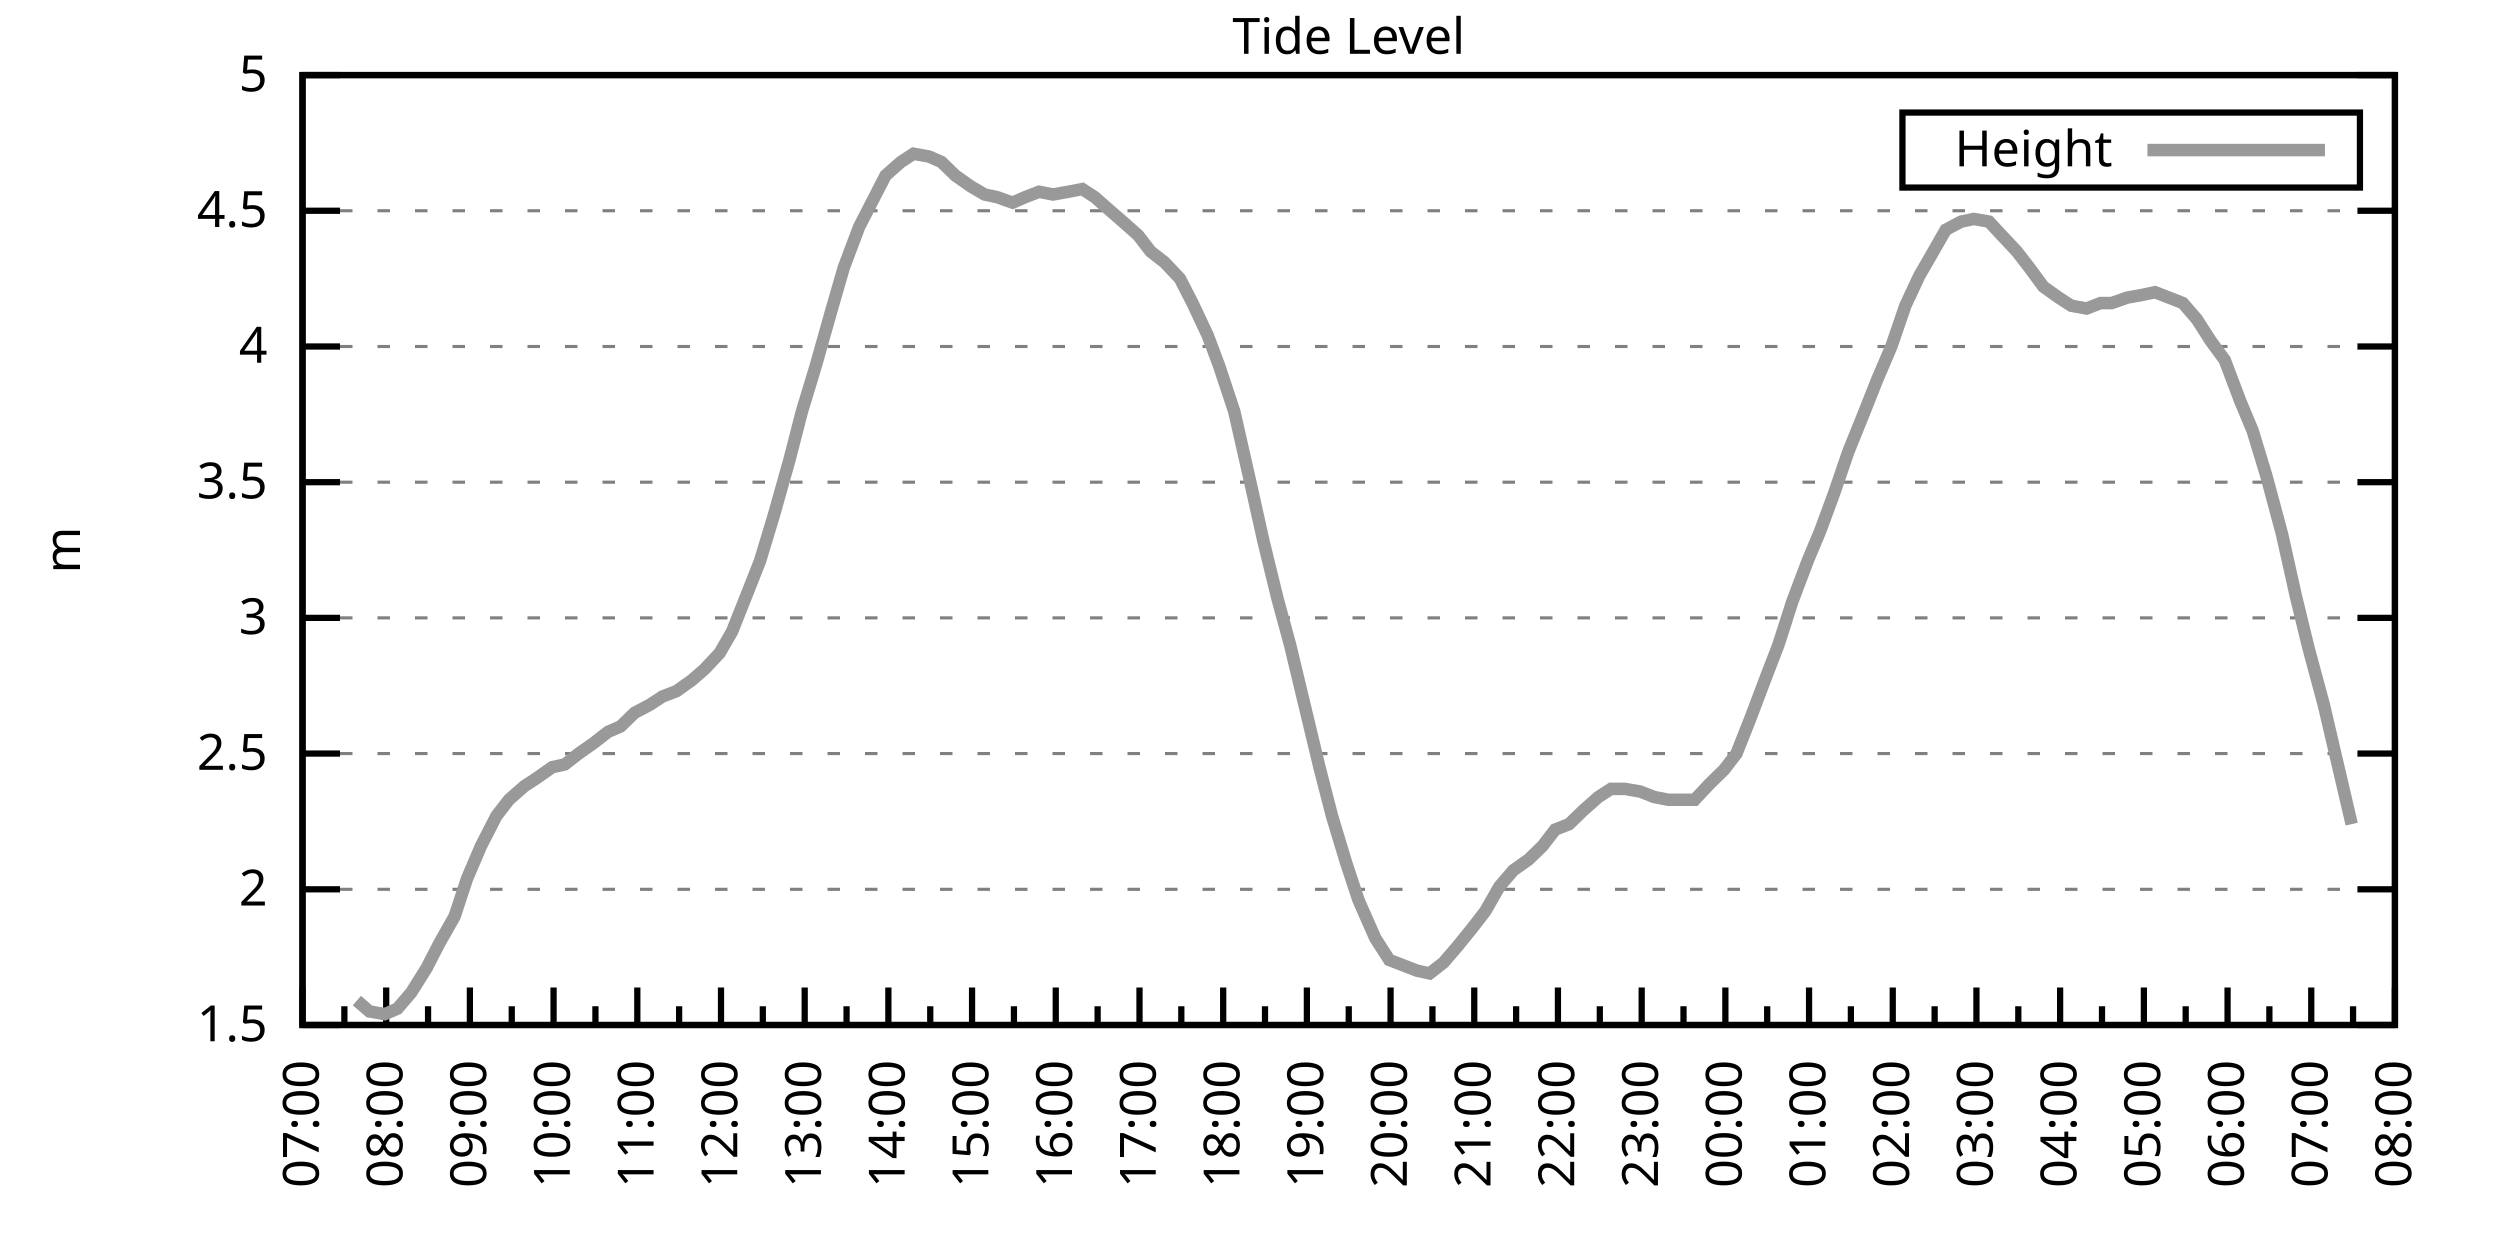
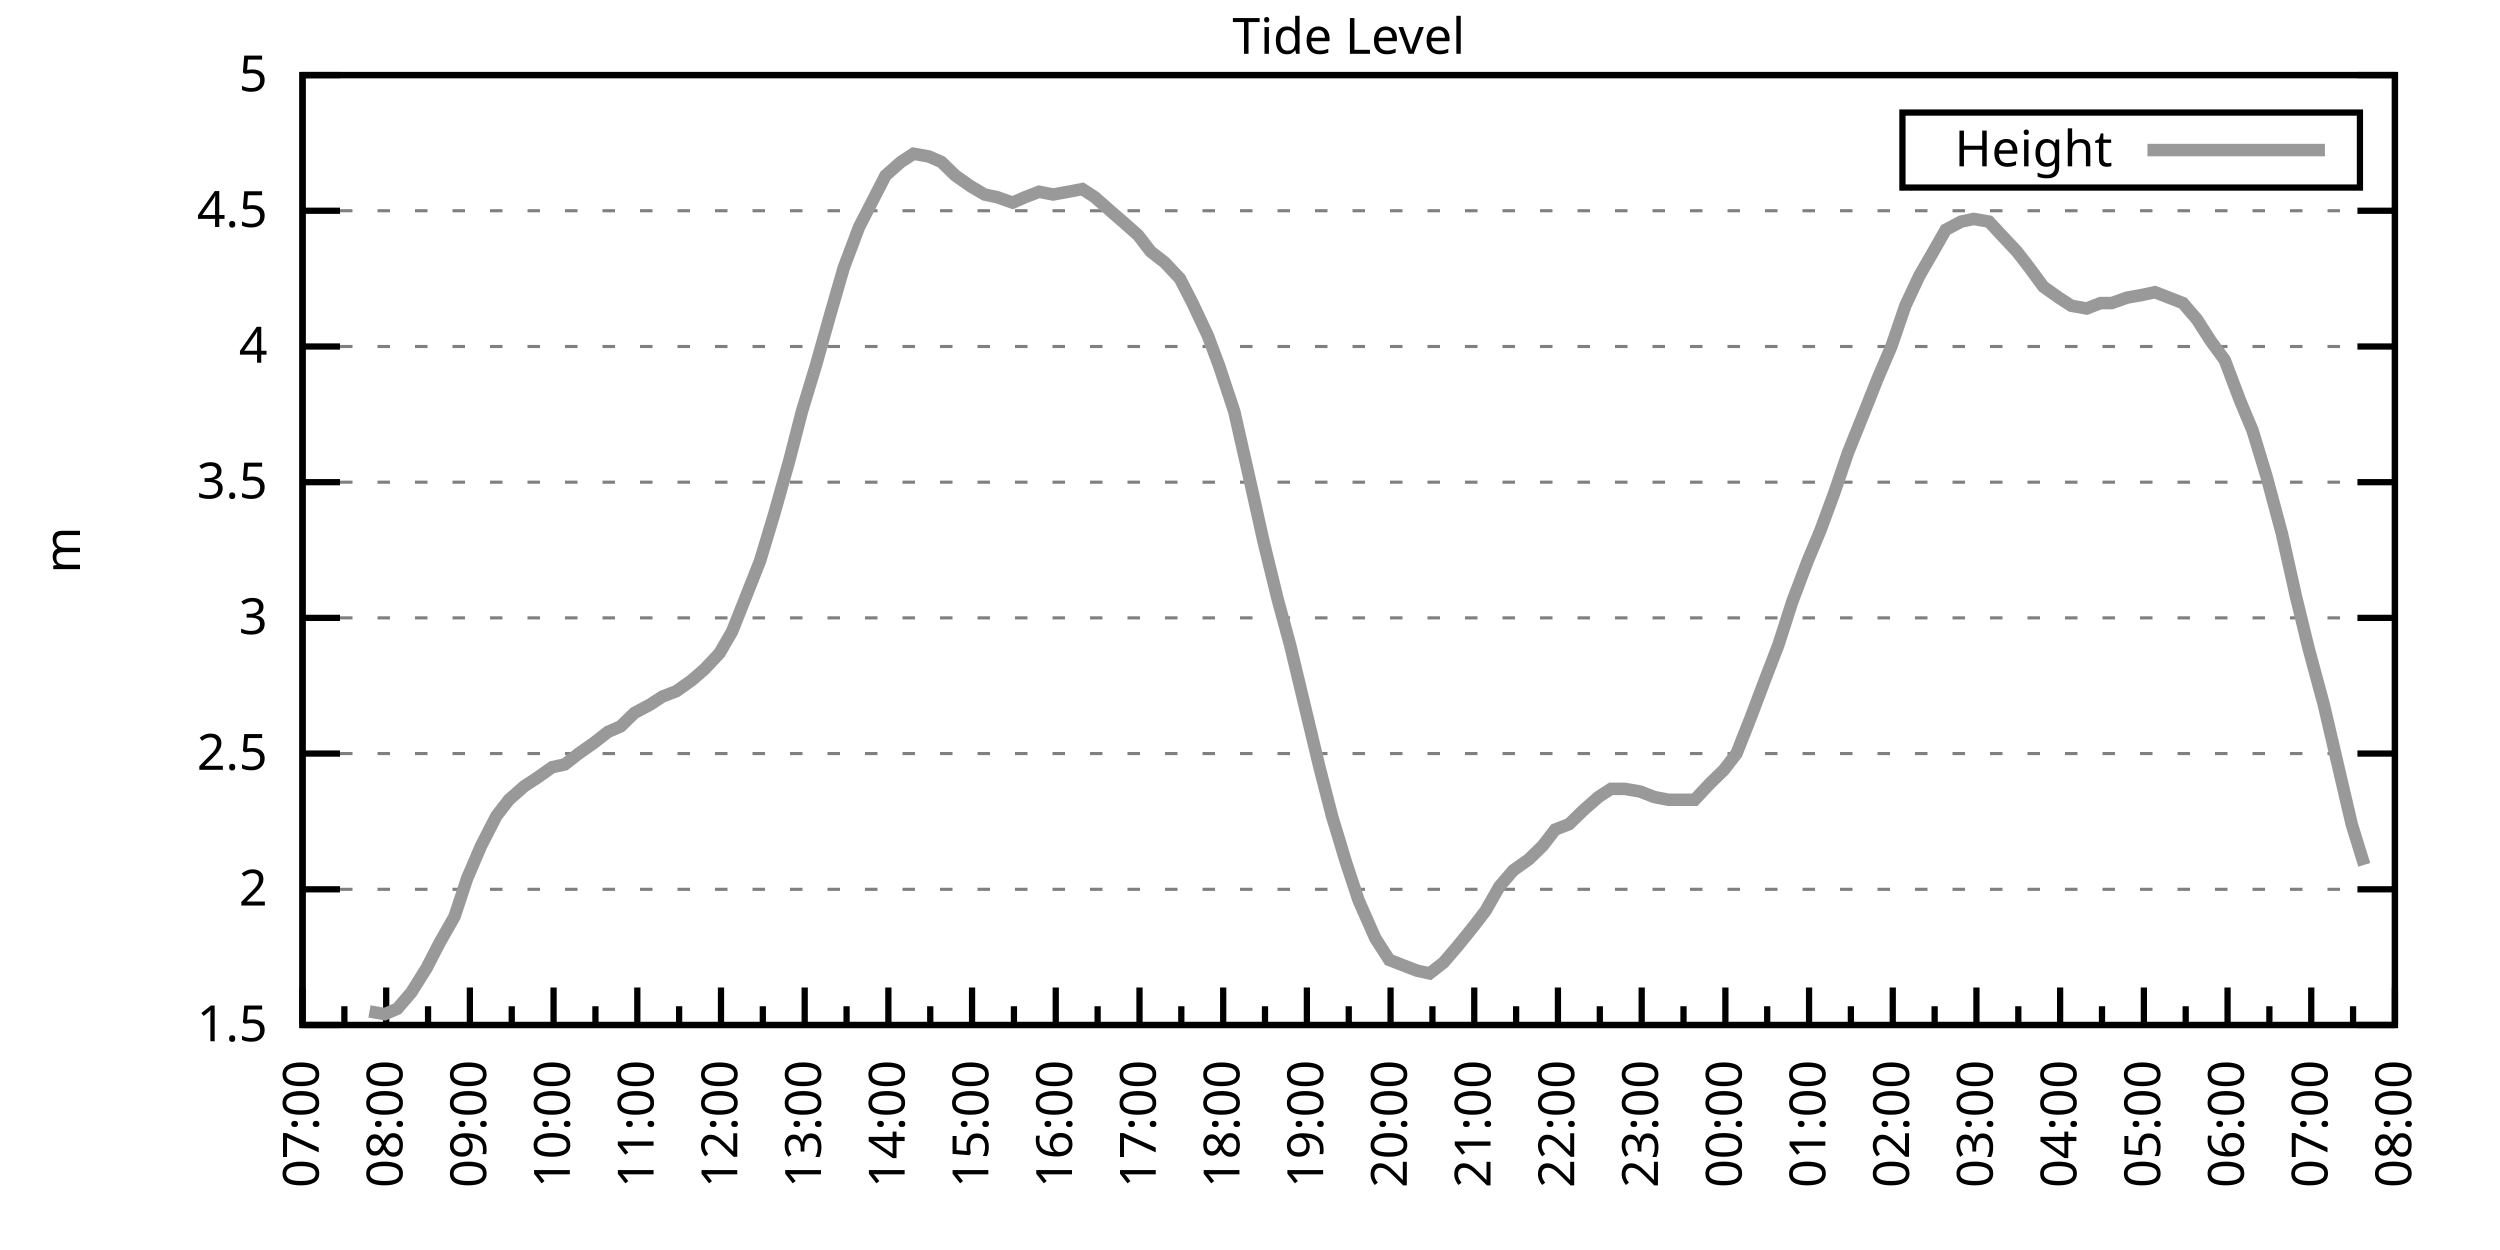
<svg xmlns="http://www.w3.org/2000/svg" xmlns:xlink="http://www.w3.org/1999/xlink" width="400" height="200" viewBox="0 0 400 200">
  <g id="gnuplot_canvas">
    <rect x="0" y="0" width="400" height="200" fill="none" />
    <defs>
      <circle id="gpDot" r="0.5" stroke-width="0.5" stroke="currentColor" />
      <path id="gpPt0" stroke-width="0.333" stroke="currentColor" d="M-1,0 h2 M0,-1 v2" />
      <path id="gpPt1" stroke-width="0.333" stroke="currentColor" d="M-1,-1 L1,1 M1,-1 L-1,1" />
      <path id="gpPt2" stroke-width="0.333" stroke="currentColor" d="M-1,0 L1,0 M0,-1 L0,1 M-1,-1 L1,1 M-1,1 L1,-1" />
      <rect id="gpPt3" stroke-width="0.333" stroke="currentColor" x="-1" y="-1" width="2" height="2" />
      <rect id="gpPt4" stroke-width="0.333" stroke="currentColor" fill="currentColor" x="-1" y="-1" width="2" height="2" />
      <circle id="gpPt5" stroke-width="0.333" stroke="currentColor" cx="0" cy="0" r="1" />
      <use xlink:href="#gpPt5" id="gpPt6" fill="currentColor" stroke="none" />
      <path id="gpPt7" stroke-width="0.333" stroke="currentColor" d="M0,-1.33 L-1.33,0.67 L1.33,0.67 z" />
      <use xlink:href="#gpPt7" id="gpPt8" fill="currentColor" stroke="none" />
      <use xlink:href="#gpPt7" id="gpPt9" stroke="currentColor" transform="rotate(180)" />
      <use xlink:href="#gpPt9" id="gpPt10" fill="currentColor" stroke="none" />
      <use xlink:href="#gpPt3" id="gpPt11" stroke="currentColor" transform="rotate(45)" />
      <use xlink:href="#gpPt11" id="gpPt12" fill="currentColor" stroke="none" />
      <path id="gpPt13" stroke-width="0.333" stroke="currentColor" d="M0,1.330 L1.265,0.411 L0.782,-1.067 L-0.782,-1.076 L-1.265,0.411 z" />
      <use xlink:href="#gpPt13" id="gpPt14" fill="currentColor" stroke="none" />
      <filter id="textbox" filterUnits="objectBoundingBox" x="0" y="0" height="1" width="1">
        <feFlood flood-color="white" flood-opacity="1" result="bgnd" />
        <feComposite in="SourceGraphic" in2="bgnd" operator="atop" />
      </filter>
      <filter id="greybox" filterUnits="objectBoundingBox" x="0" y="0" height="1" width="1">
        <feFlood flood-color="lightgrey" flood-opacity="1" result="grey" />
        <feComposite in="SourceGraphic" in2="grey" operator="atop" />
      </filter>
    </defs>
    <g fill="none" color="white" stroke="currentColor" stroke-width="1.00" stroke-linecap="butt" stroke-linejoin="miter">
</g>
    <g fill="none" color="black" stroke="currentColor" stroke-width="1.00" stroke-linecap="butt" stroke-linejoin="miter">
      <g stroke="none" shape-rendering="crispEdges">
        <polygon fill="rgb(255, 255, 255)" points="48.40,164.00 383.18,164.00 383.18,12.02 48.40,12.02 " />
      </g>
    </g>
    <g fill="none" color="black" stroke="currentColor" stroke-width="1.00" stroke-linecap="butt" stroke-linejoin="miter">
</g>
    <g fill="none" color="black" stroke="black" stroke-width="0.50" stroke-linecap="butt" stroke-linejoin="miter">
</g>
    <g fill="none" color="gray" stroke="currentColor" stroke-width="0.50" stroke-linecap="butt" stroke-linejoin="miter">
      <path stroke="gray" stroke-dasharray="2,4" class="gridline" d="M48.40,164.00 L383.19,164.00  " />
    </g>
    <g fill="none" color="gray" stroke="gray" stroke-width="1.00" stroke-linecap="butt" stroke-linejoin="miter">
</g>
    <g fill="none" color="black" stroke="currentColor" stroke-width="1.00" stroke-linecap="butt" stroke-linejoin="miter">
      <path stroke="black" d="M48.40,164.00 L54.40,164.00 M383.19,164.00 L377.19,164.00  " />
      <g transform="translate(42.80,166.60)" stroke="none" fill="black" font-family="Sans" font-size="8.00" text-anchor="end">
        <text>
          <tspan font-family="Sans"> 1.5</tspan>
        </text>
      </g>
    </g>
    <g fill="none" color="black" stroke="currentColor" stroke-width="1.00" stroke-linecap="butt" stroke-linejoin="miter">
</g>
    <g fill="none" color="black" stroke="black" stroke-width="0.50" stroke-linecap="butt" stroke-linejoin="miter">
</g>
    <g fill="none" color="gray" stroke="currentColor" stroke-width="0.50" stroke-linecap="butt" stroke-linejoin="miter">
      <path stroke="gray" stroke-dasharray="2,4" class="gridline" d="M48.40,142.29 L383.19,142.29  " />
    </g>
    <g fill="none" color="gray" stroke="gray" stroke-width="1.00" stroke-linecap="butt" stroke-linejoin="miter">
</g>
    <g fill="none" color="black" stroke="currentColor" stroke-width="1.00" stroke-linecap="butt" stroke-linejoin="miter">
      <path stroke="black" d="M48.40,142.29 L54.40,142.29 M383.19,142.29 L377.19,142.29  " />
      <g transform="translate(42.80,144.89)" stroke="none" fill="black" font-family="Sans" font-size="8.00" text-anchor="end">
        <text>
          <tspan font-family="Sans"> 2</tspan>
        </text>
      </g>
    </g>
    <g fill="none" color="black" stroke="currentColor" stroke-width="1.00" stroke-linecap="butt" stroke-linejoin="miter">
</g>
    <g fill="none" color="black" stroke="black" stroke-width="0.50" stroke-linecap="butt" stroke-linejoin="miter">
</g>
    <g fill="none" color="gray" stroke="currentColor" stroke-width="0.50" stroke-linecap="butt" stroke-linejoin="miter">
      <path stroke="gray" stroke-dasharray="2,4" class="gridline" d="M48.40,120.57 L383.19,120.57  " />
    </g>
    <g fill="none" color="gray" stroke="gray" stroke-width="1.00" stroke-linecap="butt" stroke-linejoin="miter">
</g>
    <g fill="none" color="black" stroke="currentColor" stroke-width="1.00" stroke-linecap="butt" stroke-linejoin="miter">
      <path stroke="black" d="M48.40,120.57 L54.40,120.57 M383.19,120.57 L377.19,120.57  " />
      <g transform="translate(42.80,123.17)" stroke="none" fill="black" font-family="Sans" font-size="8.00" text-anchor="end">
        <text>
          <tspan font-family="Sans"> 2.5</tspan>
        </text>
      </g>
    </g>
    <g fill="none" color="black" stroke="currentColor" stroke-width="1.00" stroke-linecap="butt" stroke-linejoin="miter">
</g>
    <g fill="none" color="black" stroke="black" stroke-width="0.50" stroke-linecap="butt" stroke-linejoin="miter">
</g>
    <g fill="none" color="gray" stroke="currentColor" stroke-width="0.50" stroke-linecap="butt" stroke-linejoin="miter">
      <path stroke="gray" stroke-dasharray="2,4" class="gridline" d="M48.40,98.86 L383.19,98.86  " />
    </g>
    <g fill="none" color="gray" stroke="gray" stroke-width="1.00" stroke-linecap="butt" stroke-linejoin="miter">
</g>
    <g fill="none" color="black" stroke="currentColor" stroke-width="1.00" stroke-linecap="butt" stroke-linejoin="miter">
      <path stroke="black" d="M48.40,98.86 L54.40,98.86 M383.19,98.86 L377.19,98.86  " />
      <g transform="translate(42.80,101.46)" stroke="none" fill="black" font-family="Sans" font-size="8.00" text-anchor="end">
        <text>
          <tspan font-family="Sans"> 3</tspan>
        </text>
      </g>
    </g>
    <g fill="none" color="black" stroke="currentColor" stroke-width="1.00" stroke-linecap="butt" stroke-linejoin="miter">
</g>
    <g fill="none" color="black" stroke="black" stroke-width="0.50" stroke-linecap="butt" stroke-linejoin="miter">
</g>
    <g fill="none" color="gray" stroke="currentColor" stroke-width="0.50" stroke-linecap="butt" stroke-linejoin="miter">
      <path stroke="gray" stroke-dasharray="2,4" class="gridline" d="M48.40,77.15 L383.19,77.15  " />
    </g>
    <g fill="none" color="gray" stroke="gray" stroke-width="1.00" stroke-linecap="butt" stroke-linejoin="miter">
</g>
    <g fill="none" color="black" stroke="currentColor" stroke-width="1.00" stroke-linecap="butt" stroke-linejoin="miter">
      <path stroke="black" d="M48.40,77.15 L54.40,77.15 M383.19,77.15 L377.19,77.15  " />
      <g transform="translate(42.80,79.75)" stroke="none" fill="black" font-family="Sans" font-size="8.00" text-anchor="end">
        <text>
          <tspan font-family="Sans"> 3.5</tspan>
        </text>
      </g>
    </g>
    <g fill="none" color="black" stroke="currentColor" stroke-width="1.00" stroke-linecap="butt" stroke-linejoin="miter">
</g>
    <g fill="none" color="black" stroke="black" stroke-width="0.50" stroke-linecap="butt" stroke-linejoin="miter">
</g>
    <g fill="none" color="gray" stroke="currentColor" stroke-width="0.50" stroke-linecap="butt" stroke-linejoin="miter">
      <path stroke="gray" stroke-dasharray="2,4" class="gridline" d="M48.40,55.44 L383.19,55.44  " />
    </g>
    <g fill="none" color="gray" stroke="gray" stroke-width="1.00" stroke-linecap="butt" stroke-linejoin="miter">
</g>
    <g fill="none" color="black" stroke="currentColor" stroke-width="1.00" stroke-linecap="butt" stroke-linejoin="miter">
      <path stroke="black" d="M48.40,55.44 L54.40,55.44 M383.19,55.44 L377.19,55.44  " />
      <g transform="translate(42.80,58.04)" stroke="none" fill="black" font-family="Sans" font-size="8.00" text-anchor="end">
        <text>
          <tspan font-family="Sans"> 4</tspan>
        </text>
      </g>
    </g>
    <g fill="none" color="black" stroke="currentColor" stroke-width="1.00" stroke-linecap="butt" stroke-linejoin="miter">
</g>
    <g fill="none" color="black" stroke="black" stroke-width="0.50" stroke-linecap="butt" stroke-linejoin="miter">
</g>
    <g fill="none" color="gray" stroke="currentColor" stroke-width="0.50" stroke-linecap="butt" stroke-linejoin="miter">
      <path stroke="gray" stroke-dasharray="2,4" class="gridline" d="M48.40,33.72 L383.19,33.72  " />
    </g>
    <g fill="none" color="gray" stroke="gray" stroke-width="1.00" stroke-linecap="butt" stroke-linejoin="miter">
</g>
    <g fill="none" color="black" stroke="currentColor" stroke-width="1.00" stroke-linecap="butt" stroke-linejoin="miter">
      <path stroke="black" d="M48.40,33.72 L54.40,33.72 M383.19,33.72 L377.19,33.72  " />
      <g transform="translate(42.80,36.32)" stroke="none" fill="black" font-family="Sans" font-size="8.00" text-anchor="end">
        <text>
          <tspan font-family="Sans"> 4.5</tspan>
        </text>
      </g>
    </g>
    <g fill="none" color="black" stroke="currentColor" stroke-width="1.00" stroke-linecap="butt" stroke-linejoin="miter">
</g>
    <g fill="none" color="black" stroke="black" stroke-width="0.50" stroke-linecap="butt" stroke-linejoin="miter">
</g>
    <g fill="none" color="gray" stroke="currentColor" stroke-width="0.50" stroke-linecap="butt" stroke-linejoin="miter">
      <path stroke="gray" stroke-dasharray="2,4" class="gridline" d="M48.40,12.01 L383.19,12.01  " />
    </g>
    <g fill="none" color="gray" stroke="gray" stroke-width="1.00" stroke-linecap="butt" stroke-linejoin="miter">
</g>
    <g fill="none" color="black" stroke="currentColor" stroke-width="1.00" stroke-linecap="butt" stroke-linejoin="miter">
      <path stroke="black" d="M48.40,12.01 L54.40,12.01 M383.19,12.01 L377.19,12.01  " />
      <g transform="translate(42.80,14.61)" stroke="none" fill="black" font-family="Sans" font-size="8.00" text-anchor="end">
        <text>
          <tspan font-family="Sans"> 5</tspan>
        </text>
      </g>
    </g>
    <g fill="none" color="black" stroke="currentColor" stroke-width="1.00" stroke-linecap="butt" stroke-linejoin="miter">
      <path stroke="black" d="M48.40,164.00 L48.40,158.00  " />
      <g transform="translate(51.00,169.60) rotate(270)" stroke="none" fill="black" font-family="Sans" font-size="8.00" text-anchor="end">
        <text>
          <tspan font-family="Sans">07:00</tspan>
        </text>
      </g>
    </g>
    <g fill="none" color="black" stroke="currentColor" stroke-width="1.00" stroke-linecap="butt" stroke-linejoin="miter">
      <path stroke="black" d="M55.10,164.00 L55.10,161.00 M61.79,164.00 L61.79,158.00  " />
      <g transform="translate(64.39,169.60) rotate(270)" stroke="none" fill="black" font-family="Sans" font-size="8.00" text-anchor="end">
        <text>
          <tspan font-family="Sans">08:00</tspan>
        </text>
      </g>
    </g>
    <g fill="none" color="black" stroke="currentColor" stroke-width="1.00" stroke-linecap="butt" stroke-linejoin="miter">
      <path stroke="black" d="M68.49,164.00 L68.49,161.00 M75.18,164.00 L75.18,158.00  " />
      <g transform="translate(77.78,169.60) rotate(270)" stroke="none" fill="black" font-family="Sans" font-size="8.00" text-anchor="end">
        <text>
          <tspan font-family="Sans">09:00</tspan>
        </text>
      </g>
    </g>
    <g fill="none" color="black" stroke="currentColor" stroke-width="1.00" stroke-linecap="butt" stroke-linejoin="miter">
      <path stroke="black" d="M81.88,164.00 L81.88,161.00 M88.57,164.00 L88.57,158.00  " />
      <g transform="translate(91.17,169.60) rotate(270)" stroke="none" fill="black" font-family="Sans" font-size="8.00" text-anchor="end">
        <text>
          <tspan font-family="Sans">10:00</tspan>
        </text>
      </g>
    </g>
    <g fill="none" color="black" stroke="currentColor" stroke-width="1.00" stroke-linecap="butt" stroke-linejoin="miter">
      <path stroke="black" d="M95.27,164.00 L95.27,161.00 M101.97,164.00 L101.97,158.00  " />
      <g transform="translate(104.57,169.60) rotate(270)" stroke="none" fill="black" font-family="Sans" font-size="8.00" text-anchor="end">
        <text>
          <tspan font-family="Sans">11:00</tspan>
        </text>
      </g>
    </g>
    <g fill="none" color="black" stroke="currentColor" stroke-width="1.00" stroke-linecap="butt" stroke-linejoin="miter">
      <path stroke="black" d="M108.66,164.00 L108.66,161.00 M115.36,164.00 L115.36,158.00  " />
      <g transform="translate(117.96,169.60) rotate(270)" stroke="none" fill="black" font-family="Sans" font-size="8.00" text-anchor="end">
        <text>
          <tspan font-family="Sans">12:00</tspan>
        </text>
      </g>
    </g>
    <g fill="none" color="black" stroke="currentColor" stroke-width="1.00" stroke-linecap="butt" stroke-linejoin="miter">
      <path stroke="black" d="M122.05,164.00 L122.05,161.00 M128.75,164.00 L128.75,158.00  " />
      <g transform="translate(131.35,169.60) rotate(270)" stroke="none" fill="black" font-family="Sans" font-size="8.00" text-anchor="end">
        <text>
          <tspan font-family="Sans">13:00</tspan>
        </text>
      </g>
    </g>
    <g fill="none" color="black" stroke="currentColor" stroke-width="1.00" stroke-linecap="butt" stroke-linejoin="miter">
      <path stroke="black" d="M135.45,164.00 L135.45,161.00 M142.14,164.00 L142.14,158.00  " />
      <g transform="translate(144.74,169.60) rotate(270)" stroke="none" fill="black" font-family="Sans" font-size="8.00" text-anchor="end">
        <text>
          <tspan font-family="Sans">14:00</tspan>
        </text>
      </g>
    </g>
    <g fill="none" color="black" stroke="currentColor" stroke-width="1.00" stroke-linecap="butt" stroke-linejoin="miter">
      <path stroke="black" d="M148.84,164.00 L148.84,161.00 M155.53,164.00 L155.53,158.00  " />
      <g transform="translate(158.13,169.60) rotate(270)" stroke="none" fill="black" font-family="Sans" font-size="8.00" text-anchor="end">
        <text>
          <tspan font-family="Sans">15:00</tspan>
        </text>
      </g>
    </g>
    <g fill="none" color="black" stroke="currentColor" stroke-width="1.00" stroke-linecap="butt" stroke-linejoin="miter">
      <path stroke="black" d="M162.23,164.00 L162.23,161.00 M168.92,164.00 L168.92,158.00  " />
      <g transform="translate(171.52,169.60) rotate(270)" stroke="none" fill="black" font-family="Sans" font-size="8.00" text-anchor="end">
        <text>
          <tspan font-family="Sans">16:00</tspan>
        </text>
      </g>
    </g>
    <g fill="none" color="black" stroke="currentColor" stroke-width="1.00" stroke-linecap="butt" stroke-linejoin="miter">
      <path stroke="black" d="M175.62,164.00 L175.62,161.00 M182.32,164.00 L182.32,158.00  " />
      <g transform="translate(184.92,169.60) rotate(270)" stroke="none" fill="black" font-family="Sans" font-size="8.00" text-anchor="end">
        <text>
          <tspan font-family="Sans">17:00</tspan>
        </text>
      </g>
    </g>
    <g fill="none" color="black" stroke="currentColor" stroke-width="1.00" stroke-linecap="butt" stroke-linejoin="miter">
      <path stroke="black" d="M189.01,164.00 L189.01,161.00 M195.71,164.00 L195.71,158.00  " />
      <g transform="translate(198.31,169.60) rotate(270)" stroke="none" fill="black" font-family="Sans" font-size="8.00" text-anchor="end">
        <text>
          <tspan font-family="Sans">18:00</tspan>
        </text>
      </g>
    </g>
    <g fill="none" color="black" stroke="currentColor" stroke-width="1.00" stroke-linecap="butt" stroke-linejoin="miter">
      <path stroke="black" d="M202.40,164.00 L202.40,161.00 M209.10,164.00 L209.10,158.00  " />
      <g transform="translate(211.70,169.60) rotate(270)" stroke="none" fill="black" font-family="Sans" font-size="8.00" text-anchor="end">
        <text>
          <tspan font-family="Sans">19:00</tspan>
        </text>
      </g>
    </g>
    <g fill="none" color="black" stroke="currentColor" stroke-width="1.00" stroke-linecap="butt" stroke-linejoin="miter">
      <path stroke="black" d="M215.80,164.00 L215.80,161.00 M222.49,164.00 L222.49,158.00  " />
      <g transform="translate(225.09,169.60) rotate(270)" stroke="none" fill="black" font-family="Sans" font-size="8.00" text-anchor="end">
        <text>
          <tspan font-family="Sans">20:00</tspan>
        </text>
      </g>
    </g>
    <g fill="none" color="black" stroke="currentColor" stroke-width="1.00" stroke-linecap="butt" stroke-linejoin="miter">
      <path stroke="black" d="M229.19,164.00 L229.19,161.00 M235.88,164.00 L235.88,158.00  " />
      <g transform="translate(238.48,169.60) rotate(270)" stroke="none" fill="black" font-family="Sans" font-size="8.00" text-anchor="end">
        <text>
          <tspan font-family="Sans">21:00</tspan>
        </text>
      </g>
    </g>
    <g fill="none" color="black" stroke="currentColor" stroke-width="1.00" stroke-linecap="butt" stroke-linejoin="miter">
      <path stroke="black" d="M242.58,164.00 L242.58,161.00 M249.27,164.00 L249.27,158.00  " />
      <g transform="translate(251.87,169.60) rotate(270)" stroke="none" fill="black" font-family="Sans" font-size="8.00" text-anchor="end">
        <text>
          <tspan font-family="Sans">22:00</tspan>
        </text>
      </g>
    </g>
    <g fill="none" color="black" stroke="currentColor" stroke-width="1.00" stroke-linecap="butt" stroke-linejoin="miter">
      <path stroke="black" d="M255.97,164.00 L255.97,161.00 M262.67,164.00 L262.67,158.00  " />
      <g transform="translate(265.27,169.60) rotate(270)" stroke="none" fill="black" font-family="Sans" font-size="8.00" text-anchor="end">
        <text>
          <tspan font-family="Sans">23:00</tspan>
        </text>
      </g>
    </g>
    <g fill="none" color="black" stroke="currentColor" stroke-width="1.00" stroke-linecap="butt" stroke-linejoin="miter">
      <path stroke="black" d="M269.36,164.00 L269.36,161.00 M276.06,164.00 L276.06,158.00  " />
      <g transform="translate(278.66,169.60) rotate(270)" stroke="none" fill="black" font-family="Sans" font-size="8.00" text-anchor="end">
        <text>
          <tspan font-family="Sans">00:00</tspan>
        </text>
      </g>
    </g>
    <g fill="none" color="black" stroke="currentColor" stroke-width="1.00" stroke-linecap="butt" stroke-linejoin="miter">
      <path stroke="black" d="M282.75,164.00 L282.75,161.00 M289.45,164.00 L289.45,158.00  " />
      <g transform="translate(292.05,169.60) rotate(270)" stroke="none" fill="black" font-family="Sans" font-size="8.00" text-anchor="end">
        <text>
          <tspan font-family="Sans">01:00</tspan>
        </text>
      </g>
    </g>
    <g fill="none" color="black" stroke="currentColor" stroke-width="1.00" stroke-linecap="butt" stroke-linejoin="miter">
      <path stroke="black" d="M296.14,164.00 L296.14,161.00 M302.84,164.00 L302.84,158.00  " />
      <g transform="translate(305.44,169.60) rotate(270)" stroke="none" fill="black" font-family="Sans" font-size="8.00" text-anchor="end">
        <text>
          <tspan font-family="Sans">02:00</tspan>
        </text>
      </g>
    </g>
    <g fill="none" color="black" stroke="currentColor" stroke-width="1.00" stroke-linecap="butt" stroke-linejoin="miter">
      <path stroke="black" d="M309.54,164.00 L309.54,161.00 M316.23,164.00 L316.23,158.00  " />
      <g transform="translate(318.83,169.60) rotate(270)" stroke="none" fill="black" font-family="Sans" font-size="8.00" text-anchor="end">
        <text>
          <tspan font-family="Sans">03:00</tspan>
        </text>
      </g>
    </g>
    <g fill="none" color="black" stroke="currentColor" stroke-width="1.00" stroke-linecap="butt" stroke-linejoin="miter">
      <path stroke="black" d="M322.93,164.00 L322.93,161.00 M329.62,164.00 L329.62,158.00  " />
      <g transform="translate(332.22,169.60) rotate(270)" stroke="none" fill="black" font-family="Sans" font-size="8.00" text-anchor="end">
        <text>
          <tspan font-family="Sans">04:00</tspan>
        </text>
      </g>
    </g>
    <g fill="none" color="black" stroke="currentColor" stroke-width="1.00" stroke-linecap="butt" stroke-linejoin="miter">
      <path stroke="black" d="M336.32,164.00 L336.32,161.00 M343.02,164.00 L343.02,158.00  " />
      <g transform="translate(345.62,169.60) rotate(270)" stroke="none" fill="black" font-family="Sans" font-size="8.00" text-anchor="end">
        <text>
          <tspan font-family="Sans">05:00</tspan>
        </text>
      </g>
    </g>
    <g fill="none" color="black" stroke="currentColor" stroke-width="1.00" stroke-linecap="butt" stroke-linejoin="miter">
      <path stroke="black" d="M349.71,164.00 L349.71,161.00 M356.41,164.00 L356.41,158.00  " />
      <g transform="translate(359.01,169.60) rotate(270)" stroke="none" fill="black" font-family="Sans" font-size="8.00" text-anchor="end">
        <text>
          <tspan font-family="Sans">06:00</tspan>
        </text>
      </g>
    </g>
    <g fill="none" color="black" stroke="currentColor" stroke-width="1.00" stroke-linecap="butt" stroke-linejoin="miter">
      <path stroke="black" d="M363.10,164.00 L363.10,161.00 M369.80,164.00 L369.80,158.00  " />
      <g transform="translate(372.40,169.60) rotate(270)" stroke="none" fill="black" font-family="Sans" font-size="8.00" text-anchor="end">
        <text>
          <tspan font-family="Sans">07:00</tspan>
        </text>
      </g>
    </g>
    <g fill="none" color="black" stroke="currentColor" stroke-width="1.00" stroke-linecap="butt" stroke-linejoin="miter">
      <path stroke="black" d="M376.49,164.00 L376.49,161.00 M383.19,164.00 L383.19,158.00  " />
      <g transform="translate(385.79,169.60) rotate(270)" stroke="none" fill="black" font-family="Sans" font-size="8.00" text-anchor="end">
        <text>
          <tspan font-family="Sans">08:00</tspan>
        </text>
      </g>
    </g>
    <g fill="none" color="black" stroke="currentColor" stroke-width="1.00" stroke-linecap="butt" stroke-linejoin="miter">
</g>
    <g fill="none" color="black" stroke="currentColor" stroke-width="1.00" stroke-linecap="butt" stroke-linejoin="miter">
      <path stroke="black" d="M48.40,12.01 L48.40,164.00 L383.19,164.00 L383.19,12.01 L48.40,12.01 Z  " />
    </g>
    <g fill="none" color="black" stroke="currentColor" stroke-width="1.00" stroke-linecap="butt" stroke-linejoin="miter">
      <g transform="translate(12.80,88.01) rotate(270)" stroke="none" fill="black" font-family="Sans" font-size="8.00" text-anchor="middle">
        <text>
          <tspan font-family="Sans">m</tspan>
        </text>
      </g>
    </g>
    <g fill="none" color="black" stroke="currentColor" stroke-width="1.00" stroke-linecap="butt" stroke-linejoin="miter">
</g>
    <g fill="none" color="black" stroke="currentColor" stroke-width="1.00" stroke-linecap="butt" stroke-linejoin="miter">
      <path stroke="black" d="M304.39,30.01 L304.39,18.01 L377.59,18.01 L377.59,30.01 L304.39,30.01 Z  " />
    </g>
    <g id="Tide_level_plot_1">
      <g fill="none" color="white" stroke="black" stroke-width="2.00" stroke-linecap="butt" stroke-linejoin="miter">
</g>
      <g fill="none" color="black" stroke="currentColor" stroke-width="2.00" stroke-linecap="butt" stroke-linejoin="miter">
        <g transform="translate(337.99,26.61)" stroke="none" fill="black" font-family="Sans" font-size="8.00" text-anchor="end">
          <text>
            <tspan font-family="Sans">Height</tspan>
          </text>
        </g>
      </g>
      <g fill="none" color="black" stroke="currentColor" stroke-width="2.00" stroke-linecap="butt" stroke-linejoin="miter">
-         <path stroke="rgb(153, 153, 153)" d="M343.59,24.01 L371.99,24.01 M57.10,160.09 L59.11,161.83 L61.57,162.26 L63.58,161.39 L65.81,158.79 L68.26,154.88   L70.27,150.97 L72.73,146.63 L74.74,140.55 L76.97,135.34 L79.42,130.56 L81.43,127.96 L83.89,125.79 L85.90,124.48   L88.35,122.75 L90.36,122.31 L92.59,120.57 L95.05,118.84 L97.28,117.10 L99.29,116.23 L101.52,114.06 L103.98,112.76   L105.98,111.45 L108.22,110.59 L110.67,108.85 L112.68,107.11 L115.13,104.51 L117.14,101.03 L119.38,95.39 L121.61,89.74   L123.84,82.36 L126.29,73.67 L128.30,65.86 L130.54,58.48 L132.99,49.79 L135.00,42.84 L137.45,36.33 L139.46,32.42   L141.69,28.08 L144.15,25.91 L146.16,24.60 L148.61,25.04 L150.62,25.91 L152.85,28.08 L155.31,29.81 L157.54,31.12   L159.55,31.55 L162.01,32.42 L164.01,31.55 L166.25,30.68 L168.48,31.12 L170.93,30.68 L173.17,30.25 L175.17,31.55   L177.63,33.72 L179.64,35.46 L182.09,37.63 L184.10,40.24 L186.33,41.97 L188.79,44.58 L190.80,48.49 L193.25,53.70   L195.04,58.48 L197.49,65.86 L199.95,76.71 L202.18,86.70 L204.41,95.82 L206.42,103.20 L211.11,122.75 L213.12,130.56   L215.35,137.94 L217.36,144.02 L220.04,150.10 L222.27,153.58 L224.50,154.45 L226.73,155.31 L228.74,155.75 L230.97,154.01   L233.20,151.41 L235.66,148.37 L237.67,145.76 L239.90,141.85 L242.13,139.25 L244.59,137.51 L246.82,135.34 L248.83,132.73   L251.06,131.86 L253.29,129.69 L255.75,127.52 L257.76,126.22 L259.99,126.22 L262.44,126.65 L264.67,127.52 L266.91,127.96   L269.14,127.96 L271.15,127.96 L273.60,125.35 L275.83,123.18 L277.84,120.57 L280.07,114.93 L282.53,108.42 L284.54,103.20   L286.77,96.26 L289.23,89.74 L291.23,84.97 L293.47,78.89 L295.70,72.37 L298.15,66.29 L300.39,60.65 L302.62,55.44   L304.85,48.92 L307.08,44.15 L309.09,40.67 L311.32,36.76 L313.78,35.46 L315.79,35.03 L318.24,35.46 L320.25,37.63   L322.70,40.24 L324.71,42.84 L326.95,45.88 L329.40,47.62 L331.41,48.92 L333.86,49.36 L336.10,48.49 L337.88,48.49   L340.34,47.62 L342.79,47.18 L344.80,46.75 L347.03,47.62 L349.26,48.49 L351.50,51.09 L353.73,54.57 L355.96,57.61   L358.42,64.12 L360.42,68.90 L362.66,76.28 L365.11,85.40 L367.34,95.39 L369.35,103.64 L371.81,112.76 L374.04,122.31   L376.27,131.86  " />
+         <path stroke="rgb(153, 153, 153)" d="M343.59,24.01 L371.99,24.01 M59.11,161.83 L61.57,162.26 L63.58,161.39 L65.81,158.79 L68.26,154.88 L70.27,150.97   L72.73,146.63 L74.74,140.55 L76.97,135.34 L79.42,130.56 L81.43,127.96 L83.89,125.79 L85.90,124.48 L88.35,122.75   L90.36,122.31 L92.59,120.57 L95.05,118.84 L97.28,117.10 L99.29,116.23 L101.52,114.06 L103.98,112.76 L105.98,111.45   L108.22,110.59 L110.67,108.85 L112.68,107.11 L115.13,104.51 L117.14,101.03 L119.38,95.39 L121.61,89.74 L123.84,82.36   L126.29,73.67 L128.30,65.86 L130.54,58.48 L132.99,49.79 L135.00,42.84 L137.45,36.33 L139.46,32.42 L141.69,28.08   L144.15,25.91 L146.16,24.60 L148.61,25.04 L150.62,25.91 L152.85,28.08 L155.31,29.81 L157.54,31.12 L159.55,31.55   L162.01,32.42 L164.01,31.55 L166.25,30.68 L168.48,31.12 L170.93,30.68 L173.17,30.25 L175.17,31.55 L177.63,33.72   L179.64,35.46 L182.09,37.63 L184.10,40.24 L186.33,41.97 L188.79,44.58 L190.80,48.49 L193.25,53.70 L195.04,58.48   L197.49,65.86 L199.95,76.71 L202.18,86.70 L204.41,95.82 L206.42,103.20 L211.11,122.75 L213.12,130.56 L215.35,137.94   L217.36,144.02 L220.04,150.10 L222.27,153.58 L224.50,154.45 L226.73,155.31 L228.74,155.75 L230.97,154.01 L233.20,151.41   L235.66,148.37 L237.67,145.76 L239.90,141.85 L242.13,139.25 L244.59,137.51 L246.82,135.34 L248.83,132.73 L251.06,131.86   L253.29,129.69 L255.75,127.52 L257.76,126.22 L259.99,126.22 L262.44,126.65 L264.67,127.52 L266.91,127.96 L269.14,127.96   L271.15,127.96 L273.60,125.35 L275.83,123.18 L277.84,120.57 L280.07,114.93 L282.53,108.42 L284.54,103.20 L286.77,96.26   L289.23,89.74 L291.23,84.97 L293.47,78.89 L295.70,72.37 L298.15,66.29 L300.39,60.65 L302.62,55.44 L304.85,48.92   L307.08,44.15 L309.09,40.67 L311.32,36.76 L313.78,35.46 L315.79,35.03 L318.24,35.46 L320.25,37.63 L322.70,40.24   L324.71,42.84 L326.95,45.88 L329.40,47.62 L331.41,48.92 L333.86,49.36 L336.10,48.49 L337.88,48.49 L340.34,47.62   L342.79,47.18 L344.80,46.75 L347.03,47.62 L349.26,48.49 L351.50,51.09 L353.73,54.57 L355.96,57.61 L358.42,64.12   L360.42,68.90 L362.66,76.28 L365.11,85.40 L367.34,95.39 L369.35,103.64 L371.81,112.76 L374.04,122.31 L376.27,131.86   L378.28,138.38  " />
      </g>
    </g>
    <g fill="none" color="black" stroke="currentColor" stroke-width="2.00" stroke-linecap="butt" stroke-linejoin="miter">
</g>
    <g fill="none" color="black" stroke="black" stroke-width="1.00" stroke-linecap="butt" stroke-linejoin="miter">
</g>
    <g fill="none" color="black" stroke="currentColor" stroke-width="1.00" stroke-linecap="butt" stroke-linejoin="miter">
      <path stroke="black" d="M48.40,12.01 L48.40,164.00 L383.19,164.00 L383.19,12.01 L48.40,12.01 Z  " />
    </g>
    <g fill="none" color="black" stroke="currentColor" stroke-width="1.00" stroke-linecap="butt" stroke-linejoin="miter">
      <g transform="translate(215.79,8.61)" stroke="none" fill="black" font-family="Sans" font-size="8.00" text-anchor="middle">
        <text>
          <tspan font-family="Sans">Tide Level</tspan>
        </text>
      </g>
    </g>
    <g fill="none" color="black" stroke="currentColor" stroke-width="1.00" stroke-linecap="butt" stroke-linejoin="miter">
</g>
  </g>
</svg>
